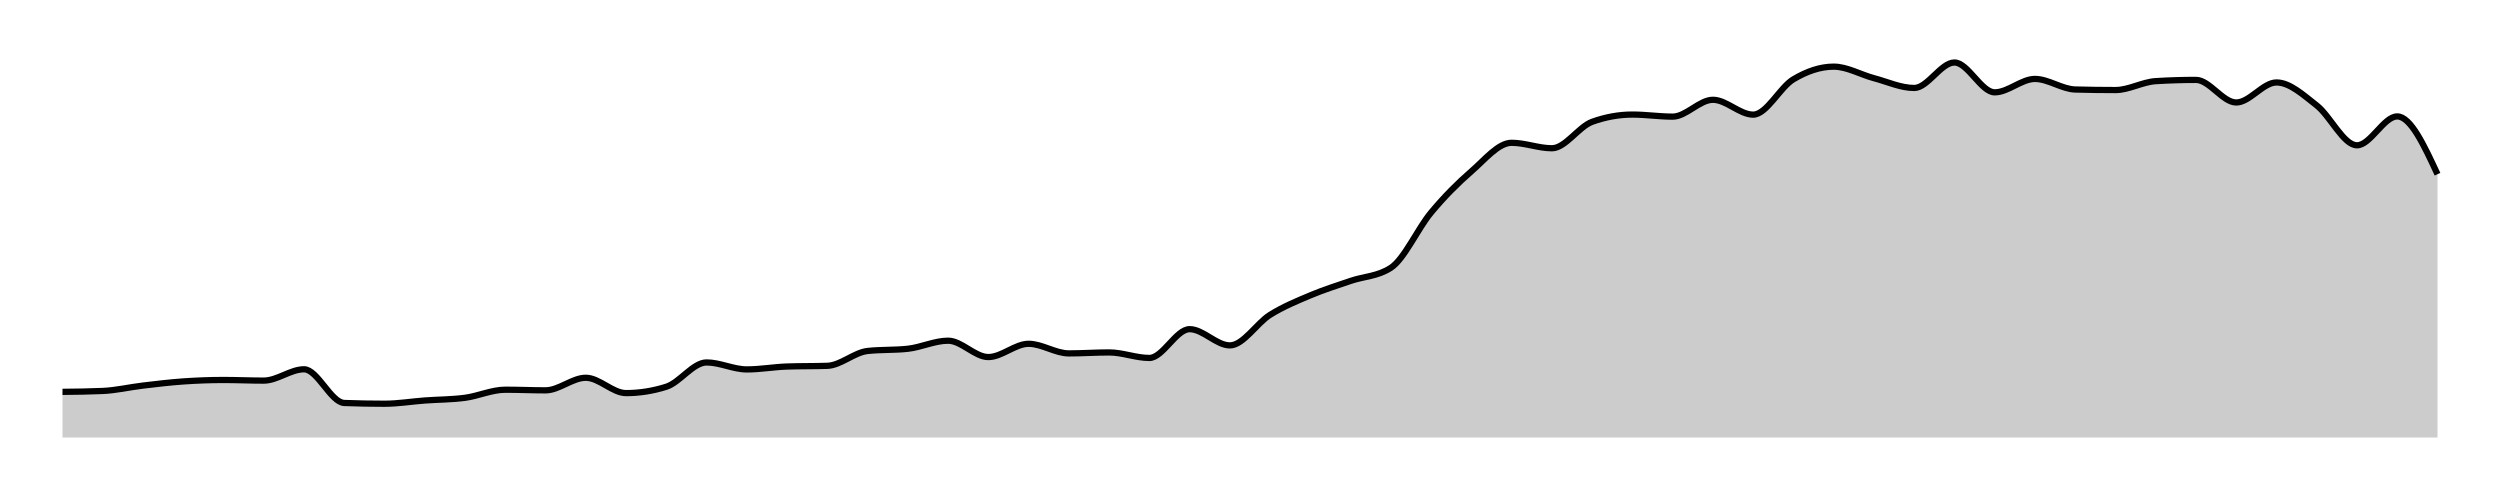
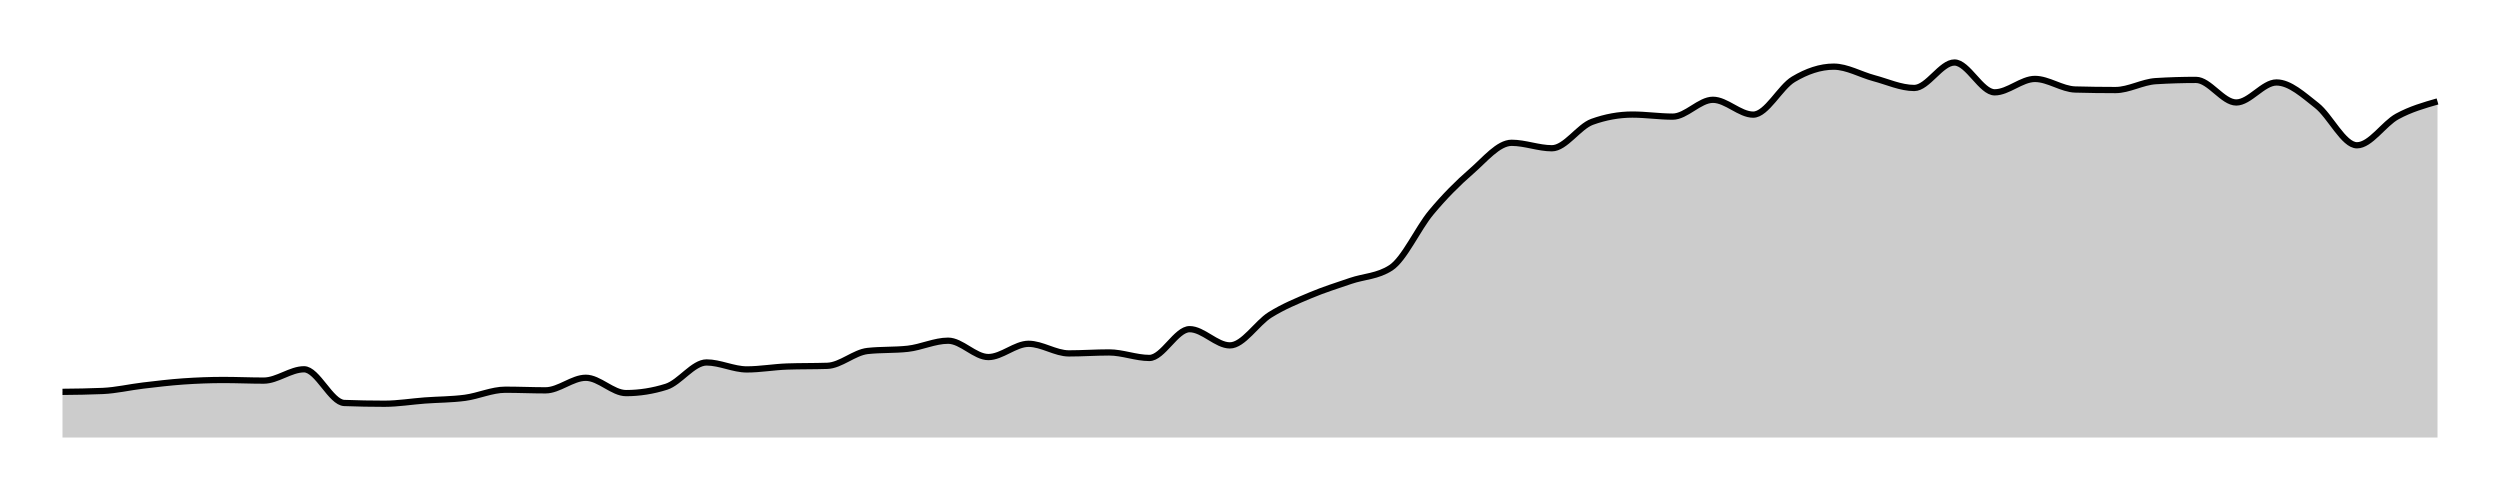
<svg xmlns="http://www.w3.org/2000/svg" width="400" height="80">
  <g transform="translate(10,10)">
-     <path class="area" fill="rgba(0, 0, 0, 0.2)" d="M0,52.697C2.147,52.674,4.294,52.65,6.441,52.554C8.588,52.458,10.734,51.946,12.881,51.692C15.028,51.438,17.175,51.178,19.322,51.029C21.469,50.88,23.616,50.797,25.763,50.797C27.91,50.797,30.056,50.897,32.203,50.897C34.35,50.897,36.497,49.085,38.644,49.085C40.791,49.085,42.938,54.395,45.085,54.476C47.232,54.557,49.379,54.598,51.525,54.598C53.672,54.598,55.819,54.237,57.966,54.078C60.113,53.92,62.26,53.935,64.407,53.648C66.554,53.36,68.701,52.355,70.847,52.355C72.994,52.355,75.141,52.454,77.288,52.454C79.435,52.454,81.582,50.444,83.729,50.444C85.876,50.444,88.023,52.896,90.169,52.896C92.316,52.896,94.463,52.558,96.61,51.88C98.757,51.202,100.904,47.991,103.051,47.991C105.198,47.991,107.345,49.107,109.492,49.107C111.638,49.107,113.785,48.717,115.932,48.643C118.079,48.569,120.226,48.606,122.373,48.532C124.52,48.459,126.667,46.393,128.814,46.157C130.96,45.922,133.107,46.039,135.254,45.804C137.401,45.568,139.548,44.511,141.695,44.511C143.842,44.511,145.989,47.129,148.136,47.129C150.282,47.129,152.429,45.008,154.576,45.008C156.723,45.008,158.87,46.544,161.017,46.544C163.164,46.544,165.311,46.389,167.458,46.389C169.605,46.389,171.751,47.273,173.898,47.273C176.045,47.273,178.192,42.666,180.339,42.666C182.486,42.666,184.633,45.262,186.78,45.262C188.927,45.262,191.073,41.703,193.22,40.368C195.367,39.033,197.514,38.157,199.661,37.253C201.808,36.349,203.955,35.679,206.102,34.944C208.249,34.209,210.395,34.244,212.542,32.845C214.689,31.445,216.836,26.568,218.983,23.996C221.13,21.423,223.277,19.269,225.424,17.411C227.571,15.553,229.718,12.848,231.864,12.848C234.011,12.848,236.158,13.721,238.305,13.721C240.452,13.721,242.599,10.263,244.746,9.49C246.893,8.717,249.04,8.33,251.186,8.33C253.333,8.33,255.48,8.661,257.627,8.661C259.774,8.661,261.921,5.966,264.068,5.966C266.215,5.966,268.362,8.341,270.508,8.341C272.655,8.341,274.802,3.964,276.949,2.685C279.096,1.405,281.243,0.663,283.39,0.663C285.537,0.663,287.684,1.939,289.831,2.508C291.977,3.077,294.124,4.077,296.271,4.077C298.418,4.077,300.565,0,302.712,0C304.859,0,307.006,4.773,309.153,4.773C311.299,4.773,313.446,2.629,315.593,2.629C317.74,2.629,319.887,4.261,322.034,4.32C324.181,4.379,326.328,4.408,328.475,4.408C330.621,4.408,332.768,3.115,334.915,2.983C337.062,2.85,339.209,2.784,341.356,2.784C343.503,2.784,345.65,6.397,347.797,6.397C349.944,6.397,352.09,3.193,354.237,3.193C356.384,3.193,358.531,5.196,360.678,6.872C362.825,8.547,364.972,13.246,367.119,13.246C369.266,13.246,371.412,8.628,373.559,8.628C375.706,8.628,377.853,13.252,380,17.875L380,60C377.853,60,375.706,60,373.559,60C371.412,60,369.266,60,367.119,60C364.972,60,362.825,60,360.678,60C358.531,60,356.384,60,354.237,60C352.09,60,349.944,60,347.797,60C345.65,60,343.503,60,341.356,60C339.209,60,337.062,60,334.915,60C332.768,60,330.621,60,328.475,60C326.328,60,324.181,60,322.034,60C319.887,60,317.74,60,315.593,60C313.446,60,311.299,60,309.153,60C307.006,60,304.859,60,302.712,60C300.565,60,298.418,60,296.271,60C294.124,60,291.977,60,289.831,60C287.684,60,285.537,60,283.39,60C281.243,60,279.096,60,276.949,60C274.802,60,272.655,60,270.508,60C268.362,60,266.215,60,264.068,60C261.921,60,259.774,60,257.627,60C255.48,60,253.333,60,251.186,60C249.04,60,246.893,60,244.746,60C242.599,60,240.452,60,238.305,60C236.158,60,234.011,60,231.864,60C229.718,60,227.571,60,225.424,60C223.277,60,221.13,60,218.983,60C216.836,60,214.689,60,212.542,60C210.395,60,208.249,60,206.102,60C203.955,60,201.808,60,199.661,60C197.514,60,195.367,60,193.22,60C191.073,60,188.927,60,186.78,60C184.633,60,182.486,60,180.339,60C178.192,60,176.045,60,173.898,60C171.751,60,169.605,60,167.458,60C165.311,60,163.164,60,161.017,60C158.87,60,156.723,60,154.576,60C152.429,60,150.282,60,148.136,60C145.989,60,143.842,60,141.695,60C139.548,60,137.401,60,135.254,60C133.107,60,130.96,60,128.814,60C126.667,60,124.52,60,122.373,60C120.226,60,118.079,60,115.932,60C113.785,60,111.638,60,109.492,60C107.345,60,105.198,60,103.051,60C100.904,60,98.757,60,96.61,60C94.463,60,92.316,60,90.169,60C88.023,60,85.876,60,83.729,60C81.582,60,79.435,60,77.288,60C75.141,60,72.994,60,70.847,60C68.701,60,66.554,60,64.407,60C62.26,60,60.113,60,57.966,60C55.819,60,53.672,60,51.525,60C49.379,60,47.232,60,45.085,60C42.938,60,40.791,60,38.644,60C36.497,60,34.35,60,32.203,60C30.056,60,27.91,60,25.763,60C23.616,60,21.469,60,19.322,60C17.175,60,15.028,60,12.881,60C10.734,60,8.588,60,6.441,60C4.294,60,2.147,60,0,60Z" />
-     <path class="line" stroke="black" fill="none" d="M0,52.697C2.147,52.674,4.294,52.65,6.441,52.554C8.588,52.458,10.734,51.946,12.881,51.692C15.028,51.438,17.175,51.178,19.322,51.029C21.469,50.88,23.616,50.797,25.763,50.797C27.91,50.797,30.056,50.897,32.203,50.897C34.35,50.897,36.497,49.085,38.644,49.085C40.791,49.085,42.938,54.395,45.085,54.476C47.232,54.557,49.379,54.598,51.525,54.598C53.672,54.598,55.819,54.237,57.966,54.078C60.113,53.92,62.26,53.935,64.407,53.648C66.554,53.36,68.701,52.355,70.847,52.355C72.994,52.355,75.141,52.454,77.288,52.454C79.435,52.454,81.582,50.444,83.729,50.444C85.876,50.444,88.023,52.896,90.169,52.896C92.316,52.896,94.463,52.558,96.61,51.88C98.757,51.202,100.904,47.991,103.051,47.991C105.198,47.991,107.345,49.107,109.492,49.107C111.638,49.107,113.785,48.717,115.932,48.643C118.079,48.569,120.226,48.606,122.373,48.532C124.52,48.459,126.667,46.393,128.814,46.157C130.96,45.922,133.107,46.039,135.254,45.804C137.401,45.568,139.548,44.511,141.695,44.511C143.842,44.511,145.989,47.129,148.136,47.129C150.282,47.129,152.429,45.008,154.576,45.008C156.723,45.008,158.87,46.544,161.017,46.544C163.164,46.544,165.311,46.389,167.458,46.389C169.605,46.389,171.751,47.273,173.898,47.273C176.045,47.273,178.192,42.666,180.339,42.666C182.486,42.666,184.633,45.262,186.78,45.262C188.927,45.262,191.073,41.703,193.22,40.368C195.367,39.033,197.514,38.157,199.661,37.253C201.808,36.349,203.955,35.679,206.102,34.944C208.249,34.209,210.395,34.244,212.542,32.845C214.689,31.445,216.836,26.568,218.983,23.996C221.13,21.423,223.277,19.269,225.424,17.411C227.571,15.553,229.718,12.848,231.864,12.848C234.011,12.848,236.158,13.721,238.305,13.721C240.452,13.721,242.599,10.263,244.746,9.49C246.893,8.717,249.04,8.33,251.186,8.33C253.333,8.33,255.48,8.661,257.627,8.661C259.774,8.661,261.921,5.966,264.068,5.966C266.215,5.966,268.362,8.341,270.508,8.341C272.655,8.341,274.802,3.964,276.949,2.685C279.096,1.405,281.243,0.663,283.39,0.663C285.537,0.663,287.684,1.939,289.831,2.508C291.977,3.077,294.124,4.077,296.271,4.077C298.418,4.077,300.565,0,302.712,0C304.859,0,307.006,4.773,309.153,4.773C311.299,4.773,313.446,2.629,315.593,2.629C317.74,2.629,319.887,4.261,322.034,4.32C324.181,4.379,326.328,4.408,328.475,4.408C330.621,4.408,332.768,3.115,334.915,2.983C337.062,2.85,339.209,2.784,341.356,2.784C343.503,2.784,345.65,6.397,347.797,6.397C349.944,6.397,352.09,3.193,354.237,3.193C356.384,3.193,358.531,5.196,360.678,6.872C362.825,8.547,364.972,13.246,367.119,13.246C369.266,13.246,371.412,8.628,373.559,8.628C375.706,8.628,377.853,13.252,380,17.875" />
+     <path class="area" fill="rgba(0, 0, 0, 0.2)" d="M0,52.697C2.147,52.674,4.294,52.65,6.441,52.554C8.588,52.458,10.734,51.946,12.881,51.692C15.028,51.438,17.175,51.178,19.322,51.029C21.469,50.88,23.616,50.797,25.763,50.797C27.91,50.797,30.056,50.897,32.203,50.897C34.35,50.897,36.497,49.085,38.644,49.085C40.791,49.085,42.938,54.395,45.085,54.476C47.232,54.557,49.379,54.598,51.525,54.598C53.672,54.598,55.819,54.237,57.966,54.078C60.113,53.92,62.26,53.935,64.407,53.648C66.554,53.36,68.701,52.355,70.847,52.355C72.994,52.355,75.141,52.454,77.288,52.454C79.435,52.454,81.582,50.444,83.729,50.444C85.876,50.444,88.023,52.896,90.169,52.896C92.316,52.896,94.463,52.558,96.61,51.88C98.757,51.202,100.904,47.991,103.051,47.991C105.198,47.991,107.345,49.107,109.492,49.107C111.638,49.107,113.785,48.717,115.932,48.643C118.079,48.569,120.226,48.606,122.373,48.532C124.52,48.459,126.667,46.393,128.814,46.157C130.96,45.922,133.107,46.039,135.254,45.804C137.401,45.568,139.548,44.511,141.695,44.511C143.842,44.511,145.989,47.129,148.136,47.129C150.282,47.129,152.429,45.008,154.576,45.008C156.723,45.008,158.87,46.544,161.017,46.544C163.164,46.544,165.311,46.389,167.458,46.389C169.605,46.389,171.751,47.273,173.898,47.273C176.045,47.273,178.192,42.666,180.339,42.666C182.486,42.666,184.633,45.262,186.78,45.262C188.927,45.262,191.073,41.703,193.22,40.368C195.367,39.033,197.514,38.157,199.661,37.253C201.808,36.349,203.955,35.679,206.102,34.944C208.249,34.209,210.395,34.244,212.542,32.845C214.689,31.445,216.836,26.568,218.983,23.996C221.13,21.423,223.277,19.269,225.424,17.411C227.571,15.553,229.718,12.848,231.864,12.848C234.011,12.848,236.158,13.721,238.305,13.721C240.452,13.721,242.599,10.263,244.746,9.49C246.893,8.717,249.04,8.33,251.186,8.33C253.333,8.33,255.48,8.661,257.627,8.661C259.774,8.661,261.921,5.966,264.068,5.966C266.215,5.966,268.362,8.341,270.508,8.341C272.655,8.341,274.802,3.964,276.949,2.685C279.096,1.405,281.243,0.663,283.39,0.663C285.537,0.663,287.684,1.939,289.831,2.508C291.977,3.077,294.124,4.077,296.271,4.077C298.418,4.077,300.565,0,302.712,0C304.859,0,307.006,4.773,309.153,4.773C311.299,4.773,313.446,2.629,315.593,2.629C317.74,2.629,319.887,4.261,322.034,4.32C324.181,4.379,326.328,4.408,328.475,4.408C330.621,4.408,332.768,3.115,334.915,2.983C337.062,2.85,339.209,2.784,341.356,2.784C343.503,2.784,345.65,6.397,347.797,6.397C349.944,6.397,352.09,3.193,354.237,3.193C356.384,3.193,358.531,5.196,360.678,6.872C362.825,8.547,364.972,13.246,367.119,13.246C369.266,13.246,371.412,9.797,373.559,8.628C375.706,7.459,377.853,6.845,380,6.231L380,60C377.853,60,375.706,60,373.559,60C371.412,60,369.266,60,367.119,60C364.972,60,362.825,60,360.678,60C358.531,60,356.384,60,354.237,60C352.09,60,349.944,60,347.797,60C345.65,60,343.503,60,341.356,60C339.209,60,337.062,60,334.915,60C332.768,60,330.621,60,328.475,60C326.328,60,324.181,60,322.034,60C319.887,60,317.74,60,315.593,60C313.446,60,311.299,60,309.153,60C307.006,60,304.859,60,302.712,60C300.565,60,298.418,60,296.271,60C294.124,60,291.977,60,289.831,60C287.684,60,285.537,60,283.39,60C281.243,60,279.096,60,276.949,60C274.802,60,272.655,60,270.508,60C268.362,60,266.215,60,264.068,60C261.921,60,259.774,60,257.627,60C255.48,60,253.333,60,251.186,60C249.04,60,246.893,60,244.746,60C242.599,60,240.452,60,238.305,60C236.158,60,234.011,60,231.864,60C229.718,60,227.571,60,225.424,60C223.277,60,221.13,60,218.983,60C216.836,60,214.689,60,212.542,60C210.395,60,208.249,60,206.102,60C203.955,60,201.808,60,199.661,60C197.514,60,195.367,60,193.22,60C191.073,60,188.927,60,186.78,60C184.633,60,182.486,60,180.339,60C178.192,60,176.045,60,173.898,60C171.751,60,169.605,60,167.458,60C165.311,60,163.164,60,161.017,60C158.87,60,156.723,60,154.576,60C152.429,60,150.282,60,148.136,60C145.989,60,143.842,60,141.695,60C139.548,60,137.401,60,135.254,60C133.107,60,130.96,60,128.814,60C126.667,60,124.52,60,122.373,60C120.226,60,118.079,60,115.932,60C113.785,60,111.638,60,109.492,60C107.345,60,105.198,60,103.051,60C100.904,60,98.757,60,96.61,60C94.463,60,92.316,60,90.169,60C88.023,60,85.876,60,83.729,60C81.582,60,79.435,60,77.288,60C75.141,60,72.994,60,70.847,60C68.701,60,66.554,60,64.407,60C62.26,60,60.113,60,57.966,60C55.819,60,53.672,60,51.525,60C49.379,60,47.232,60,45.085,60C42.938,60,40.791,60,38.644,60C36.497,60,34.35,60,32.203,60C30.056,60,27.91,60,25.763,60C23.616,60,21.469,60,19.322,60C17.175,60,15.028,60,12.881,60C10.734,60,8.588,60,6.441,60C4.294,60,2.147,60,0,60Z" />
+     <path class="line" stroke="black" fill="none" d="M0,52.697C2.147,52.674,4.294,52.65,6.441,52.554C8.588,52.458,10.734,51.946,12.881,51.692C15.028,51.438,17.175,51.178,19.322,51.029C21.469,50.88,23.616,50.797,25.763,50.797C27.91,50.797,30.056,50.897,32.203,50.897C34.35,50.897,36.497,49.085,38.644,49.085C40.791,49.085,42.938,54.395,45.085,54.476C47.232,54.557,49.379,54.598,51.525,54.598C53.672,54.598,55.819,54.237,57.966,54.078C60.113,53.92,62.26,53.935,64.407,53.648C66.554,53.36,68.701,52.355,70.847,52.355C72.994,52.355,75.141,52.454,77.288,52.454C79.435,52.454,81.582,50.444,83.729,50.444C85.876,50.444,88.023,52.896,90.169,52.896C92.316,52.896,94.463,52.558,96.61,51.88C98.757,51.202,100.904,47.991,103.051,47.991C105.198,47.991,107.345,49.107,109.492,49.107C111.638,49.107,113.785,48.717,115.932,48.643C118.079,48.569,120.226,48.606,122.373,48.532C124.52,48.459,126.667,46.393,128.814,46.157C130.96,45.922,133.107,46.039,135.254,45.804C137.401,45.568,139.548,44.511,141.695,44.511C143.842,44.511,145.989,47.129,148.136,47.129C150.282,47.129,152.429,45.008,154.576,45.008C156.723,45.008,158.87,46.544,161.017,46.544C163.164,46.544,165.311,46.389,167.458,46.389C169.605,46.389,171.751,47.273,173.898,47.273C176.045,47.273,178.192,42.666,180.339,42.666C182.486,42.666,184.633,45.262,186.78,45.262C188.927,45.262,191.073,41.703,193.22,40.368C195.367,39.033,197.514,38.157,199.661,37.253C201.808,36.349,203.955,35.679,206.102,34.944C208.249,34.209,210.395,34.244,212.542,32.845C214.689,31.445,216.836,26.568,218.983,23.996C221.13,21.423,223.277,19.269,225.424,17.411C227.571,15.553,229.718,12.848,231.864,12.848C234.011,12.848,236.158,13.721,238.305,13.721C240.452,13.721,242.599,10.263,244.746,9.49C246.893,8.717,249.04,8.33,251.186,8.33C253.333,8.33,255.48,8.661,257.627,8.661C259.774,8.661,261.921,5.966,264.068,5.966C266.215,5.966,268.362,8.341,270.508,8.341C272.655,8.341,274.802,3.964,276.949,2.685C279.096,1.405,281.243,0.663,283.39,0.663C285.537,0.663,287.684,1.939,289.831,2.508C291.977,3.077,294.124,4.077,296.271,4.077C298.418,4.077,300.565,0,302.712,0C304.859,0,307.006,4.773,309.153,4.773C311.299,4.773,313.446,2.629,315.593,2.629C317.74,2.629,319.887,4.261,322.034,4.32C324.181,4.379,326.328,4.408,328.475,4.408C330.621,4.408,332.768,3.115,334.915,2.983C337.062,2.85,339.209,2.784,341.356,2.784C343.503,2.784,345.65,6.397,347.797,6.397C349.944,6.397,352.09,3.193,354.237,3.193C356.384,3.193,358.531,5.196,360.678,6.872C362.825,8.547,364.972,13.246,367.119,13.246C369.266,13.246,371.412,9.797,373.559,8.628C375.706,7.459,377.853,6.845,380,6.231" />
  </g>
</svg>
